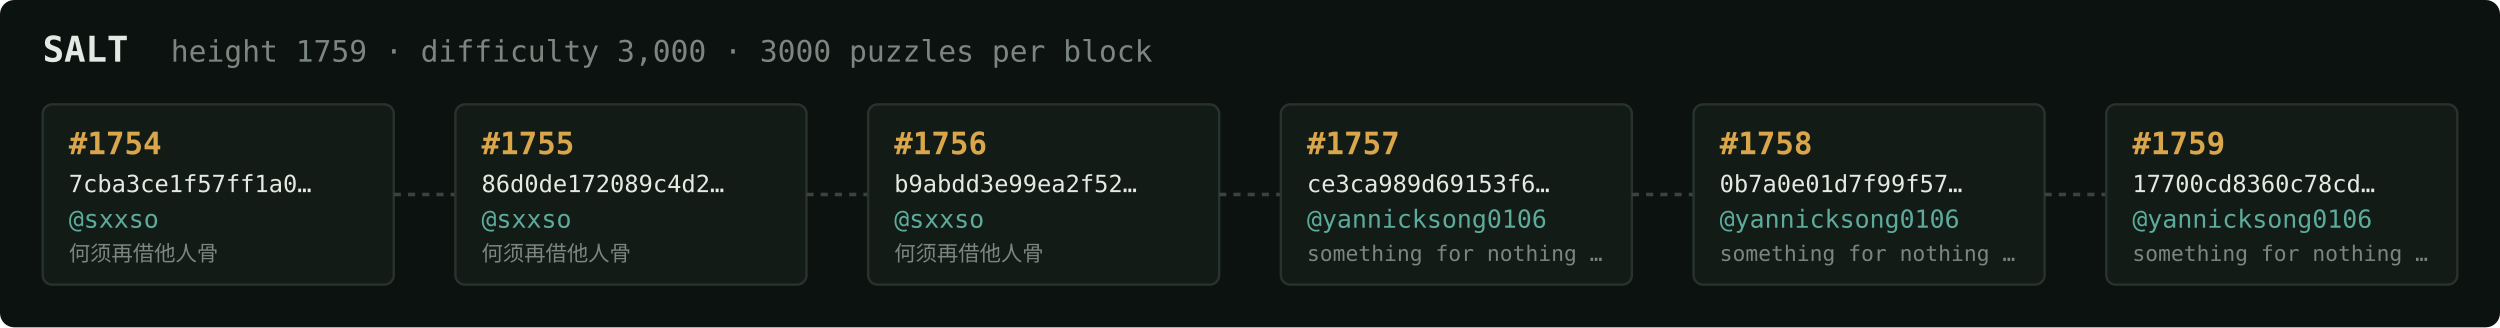
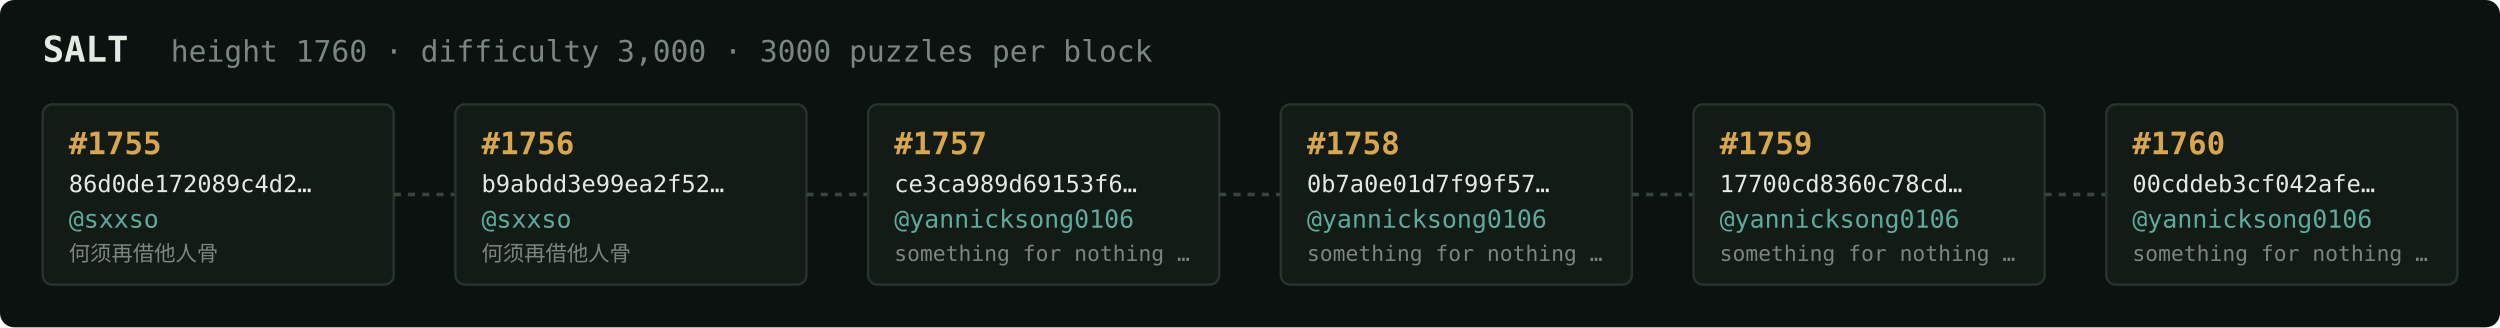
<svg xmlns="http://www.w3.org/2000/svg" width="1054" height="138" viewBox="0 0 1054 138" font-family="ui-monospace,SFMono-Regular,Menlo,monospace">
  <rect fill="#0c1210" width="1054" height="138" rx="6" />
  <text x="18" y="26" fill="#e5e9e3" font-size="15" font-weight="700">SALT</text>
-   <text x="72" y="26" fill="#7a867f" font-size="12.5">height 1759 · difficulty 3,000 · 3000 puzzles per block</text>
+   <text x="72" y="26" fill="#7a867f" font-size="12.5">height 1760 · difficulty 3,000 · 3000 puzzles per block</text>
  <rect x="18" y="44" width="148" height="76" rx="4" fill="#131b17" stroke="#28332e" stroke-width="1" />
-   <text x="29" y="65" fill="#d9a64c" font-size="13" font-weight="700">#1754</text>
-   <text x="29" y="81" fill="#e5e9e3" font-size="10">7cba3ce1f57ff1a0…</text>
+   <text x="29" y="65" fill="#d9a64c" font-size="13" font-weight="700">#1755</text>
+   <text x="29" y="81" fill="#e5e9e3" font-size="10">86d0de172089c4d2…</text>
  <text x="29" y="96" fill="#5cab9b" font-size="10.5">@sxxso</text>
  <text x="29" y="110" fill="#7a867f" font-size="9">何须再借他人骨</text>
  <line x1="166" y1="82.0" x2="192" y2="82.0" stroke="#38443e" stroke-width="1.5" stroke-dasharray="3 3" />
  <rect x="192" y="44" width="148" height="76" rx="4" fill="#131b17" stroke="#28332e" stroke-width="1" />
-   <text x="203" y="65" fill="#d9a64c" font-size="13" font-weight="700">#1755</text>
-   <text x="203" y="81" fill="#e5e9e3" font-size="10">86d0de172089c4d2…</text>
+   <text x="203" y="65" fill="#d9a64c" font-size="13" font-weight="700">#1756</text>
+   <text x="203" y="81" fill="#e5e9e3" font-size="10">b9abdd3e99ea2f52…</text>
  <text x="203" y="96" fill="#5cab9b" font-size="10.5">@sxxso</text>
  <text x="203" y="110" fill="#7a867f" font-size="9">何须再借他人骨</text>
  <line x1="340" y1="82.0" x2="366" y2="82.0" stroke="#38443e" stroke-width="1.5" stroke-dasharray="3 3" />
  <rect x="366" y="44" width="148" height="76" rx="4" fill="#131b17" stroke="#28332e" stroke-width="1" />
-   <text x="377" y="65" fill="#d9a64c" font-size="13" font-weight="700">#1756</text>
-   <text x="377" y="81" fill="#e5e9e3" font-size="10">b9abdd3e99ea2f52…</text>
-   <text x="377" y="96" fill="#5cab9b" font-size="10.5">@sxxso</text>
-   <text x="377" y="110" fill="#7a867f" font-size="9">何须再借他人骨</text>
+   <text x="377" y="65" fill="#d9a64c" font-size="13" font-weight="700">#1757</text>
+   <text x="377" y="81" fill="#e5e9e3" font-size="10">ce3ca989d69153f6…</text>
+   <text x="377" y="96" fill="#5cab9b" font-size="10.5">@yannicksong0106</text>
+   <text x="377" y="110" fill="#7a867f" font-size="9">something for nothing …</text>
  <line x1="514" y1="82.0" x2="540" y2="82.0" stroke="#38443e" stroke-width="1.5" stroke-dasharray="3 3" />
  <rect x="540" y="44" width="148" height="76" rx="4" fill="#131b17" stroke="#28332e" stroke-width="1" />
-   <text x="551" y="65" fill="#d9a64c" font-size="13" font-weight="700">#1757</text>
-   <text x="551" y="81" fill="#e5e9e3" font-size="10">ce3ca989d69153f6…</text>
+   <text x="551" y="65" fill="#d9a64c" font-size="13" font-weight="700">#1758</text>
+   <text x="551" y="81" fill="#e5e9e3" font-size="10">0b7a0e01d7f99f57…</text>
  <text x="551" y="96" fill="#5cab9b" font-size="10.5">@yannicksong0106</text>
  <text x="551" y="110" fill="#7a867f" font-size="9">something for nothing …</text>
  <line x1="688" y1="82.0" x2="714" y2="82.0" stroke="#38443e" stroke-width="1.5" stroke-dasharray="3 3" />
  <rect x="714" y="44" width="148" height="76" rx="4" fill="#131b17" stroke="#28332e" stroke-width="1" />
-   <text x="725" y="65" fill="#d9a64c" font-size="13" font-weight="700">#1758</text>
-   <text x="725" y="81" fill="#e5e9e3" font-size="10">0b7a0e01d7f99f57…</text>
+   <text x="725" y="65" fill="#d9a64c" font-size="13" font-weight="700">#1759</text>
+   <text x="725" y="81" fill="#e5e9e3" font-size="10">17700cd8360c78cd…</text>
  <text x="725" y="96" fill="#5cab9b" font-size="10.5">@yannicksong0106</text>
  <text x="725" y="110" fill="#7a867f" font-size="9">something for nothing …</text>
  <line x1="862" y1="82.0" x2="888" y2="82.0" stroke="#38443e" stroke-width="1.5" stroke-dasharray="3 3" />
  <rect x="888" y="44" width="148" height="76" rx="4" fill="#131b17" stroke="#28332e" stroke-width="1" />
-   <text x="899" y="65" fill="#d9a64c" font-size="13" font-weight="700">#1759</text>
-   <text x="899" y="81" fill="#e5e9e3" font-size="10">17700cd8360c78cd…</text>
+   <text x="899" y="65" fill="#d9a64c" font-size="13" font-weight="700">#1760</text>
+   <text x="899" y="81" fill="#e5e9e3" font-size="10">00cddeb3cf042afe…</text>
  <text x="899" y="96" fill="#5cab9b" font-size="10.5">@yannicksong0106</text>
  <text x="899" y="110" fill="#7a867f" font-size="9">something for nothing …</text>
</svg>
